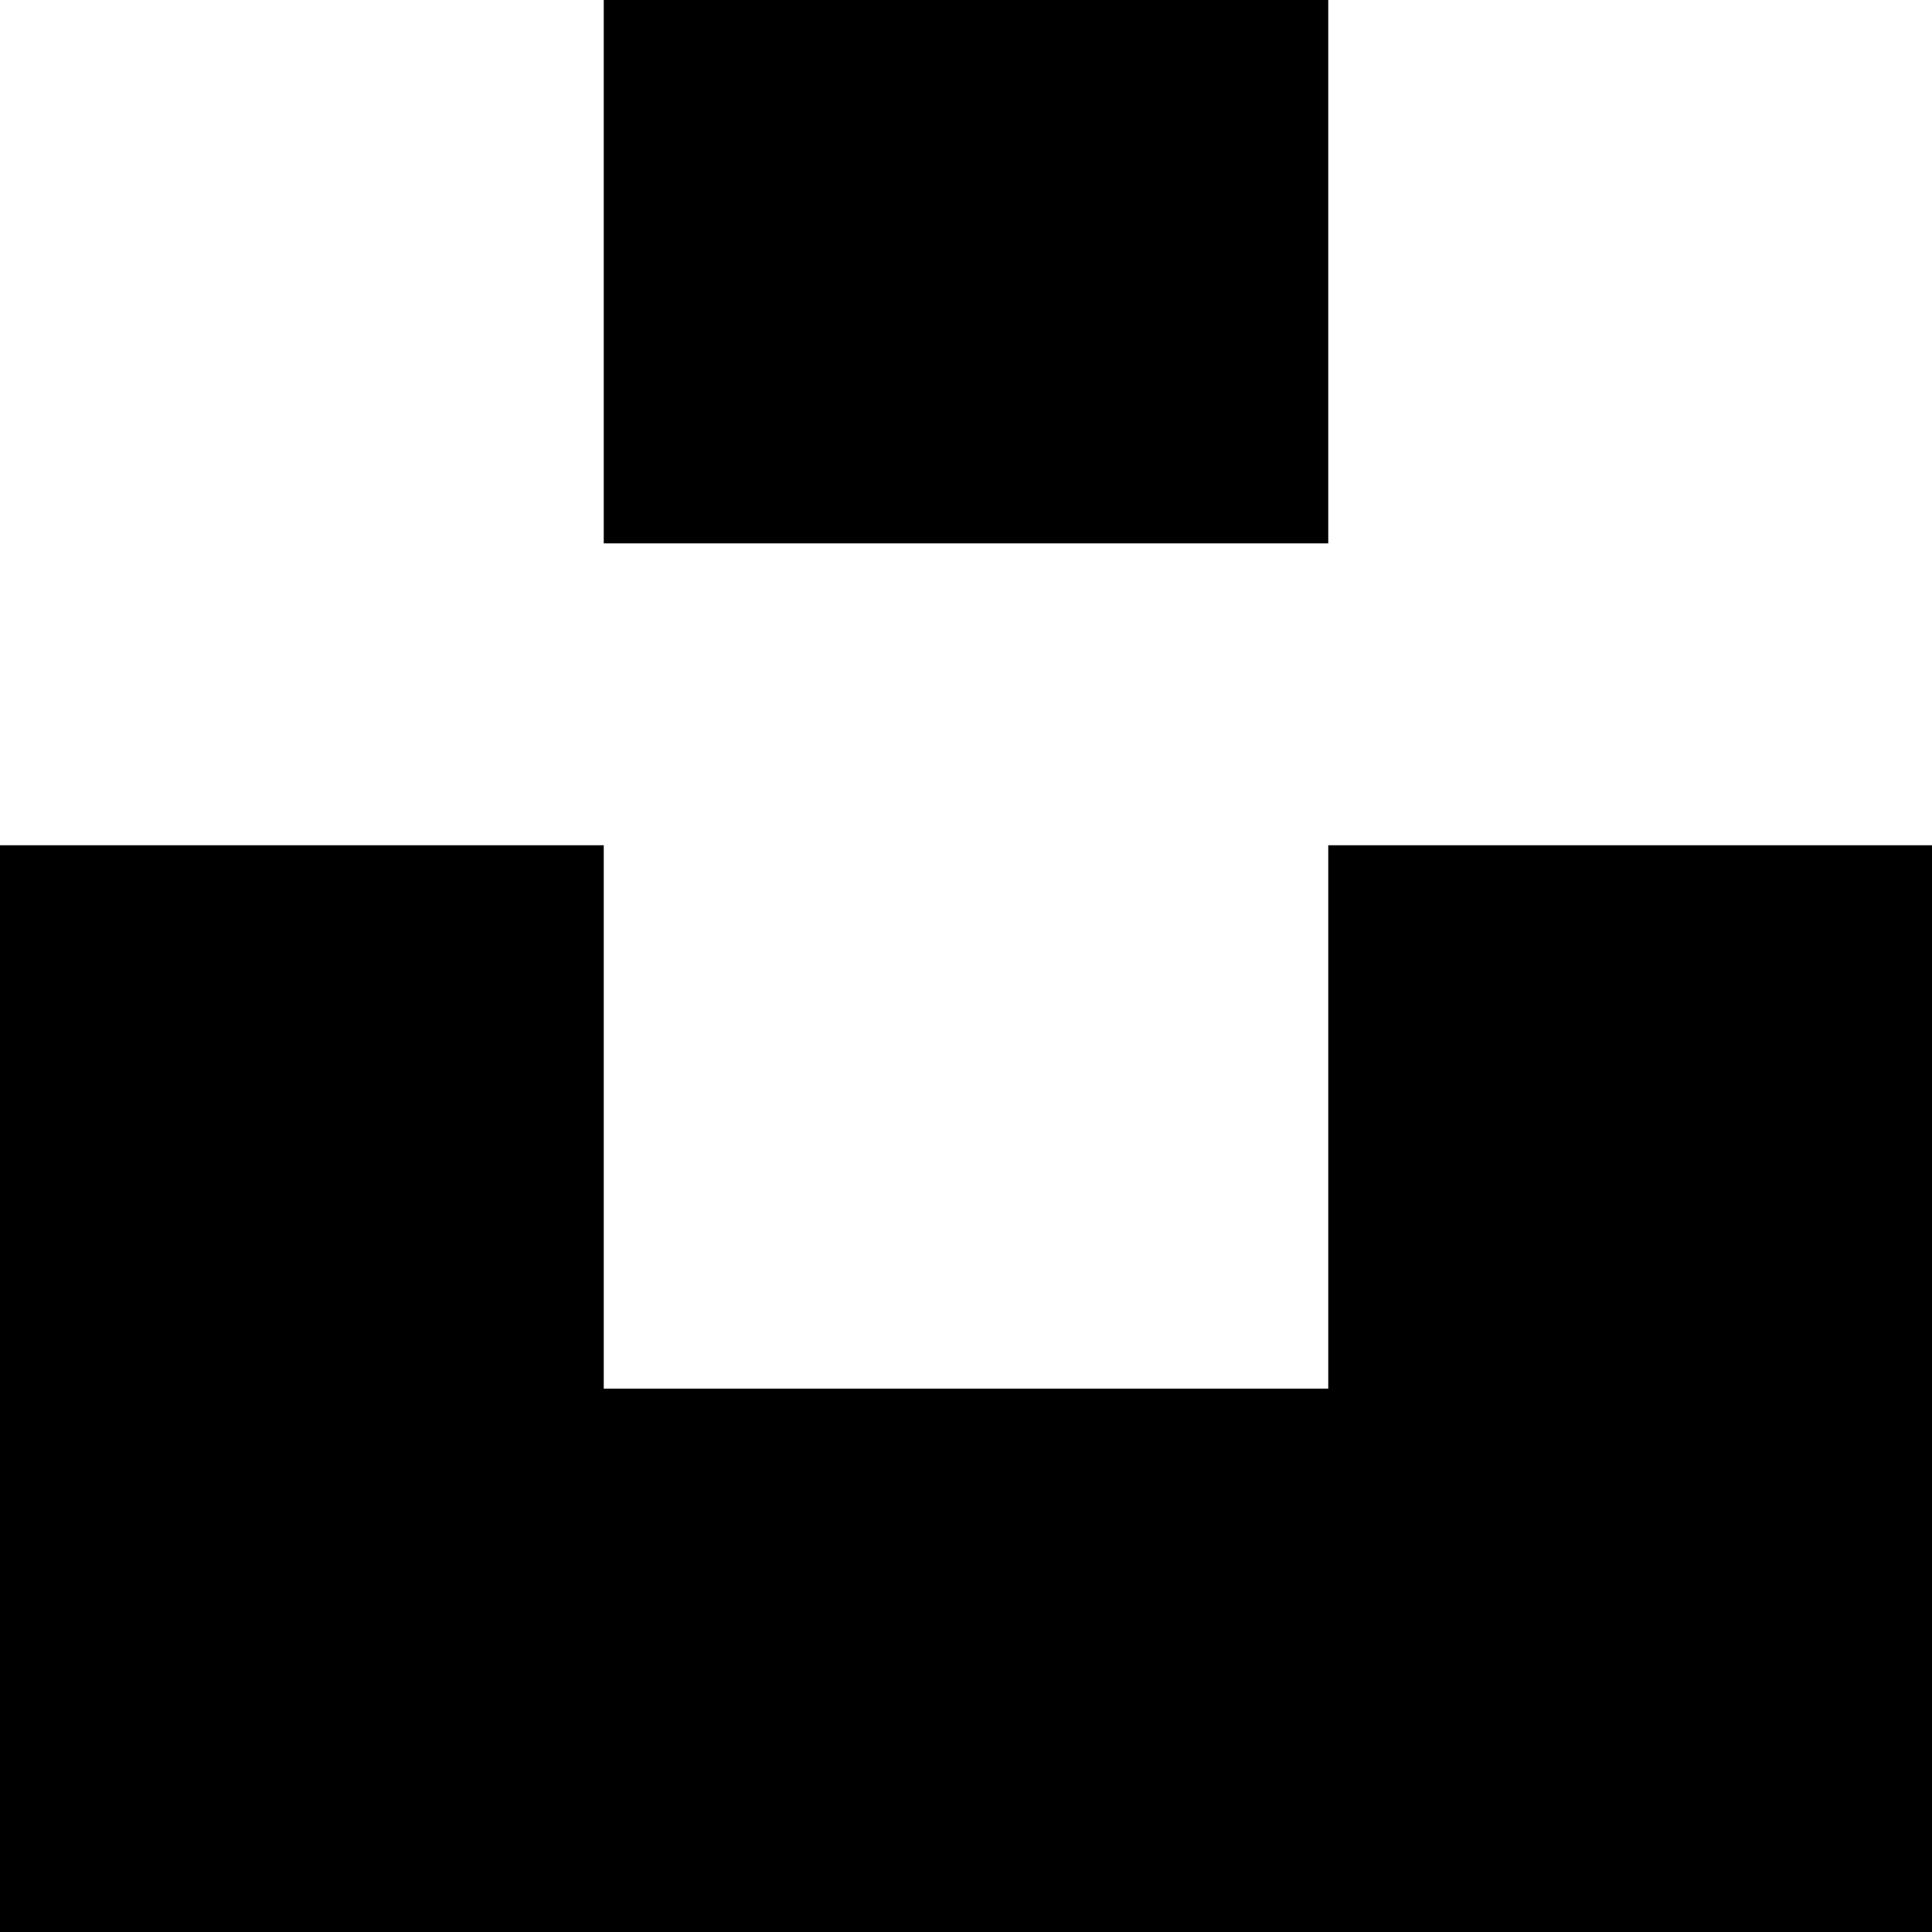
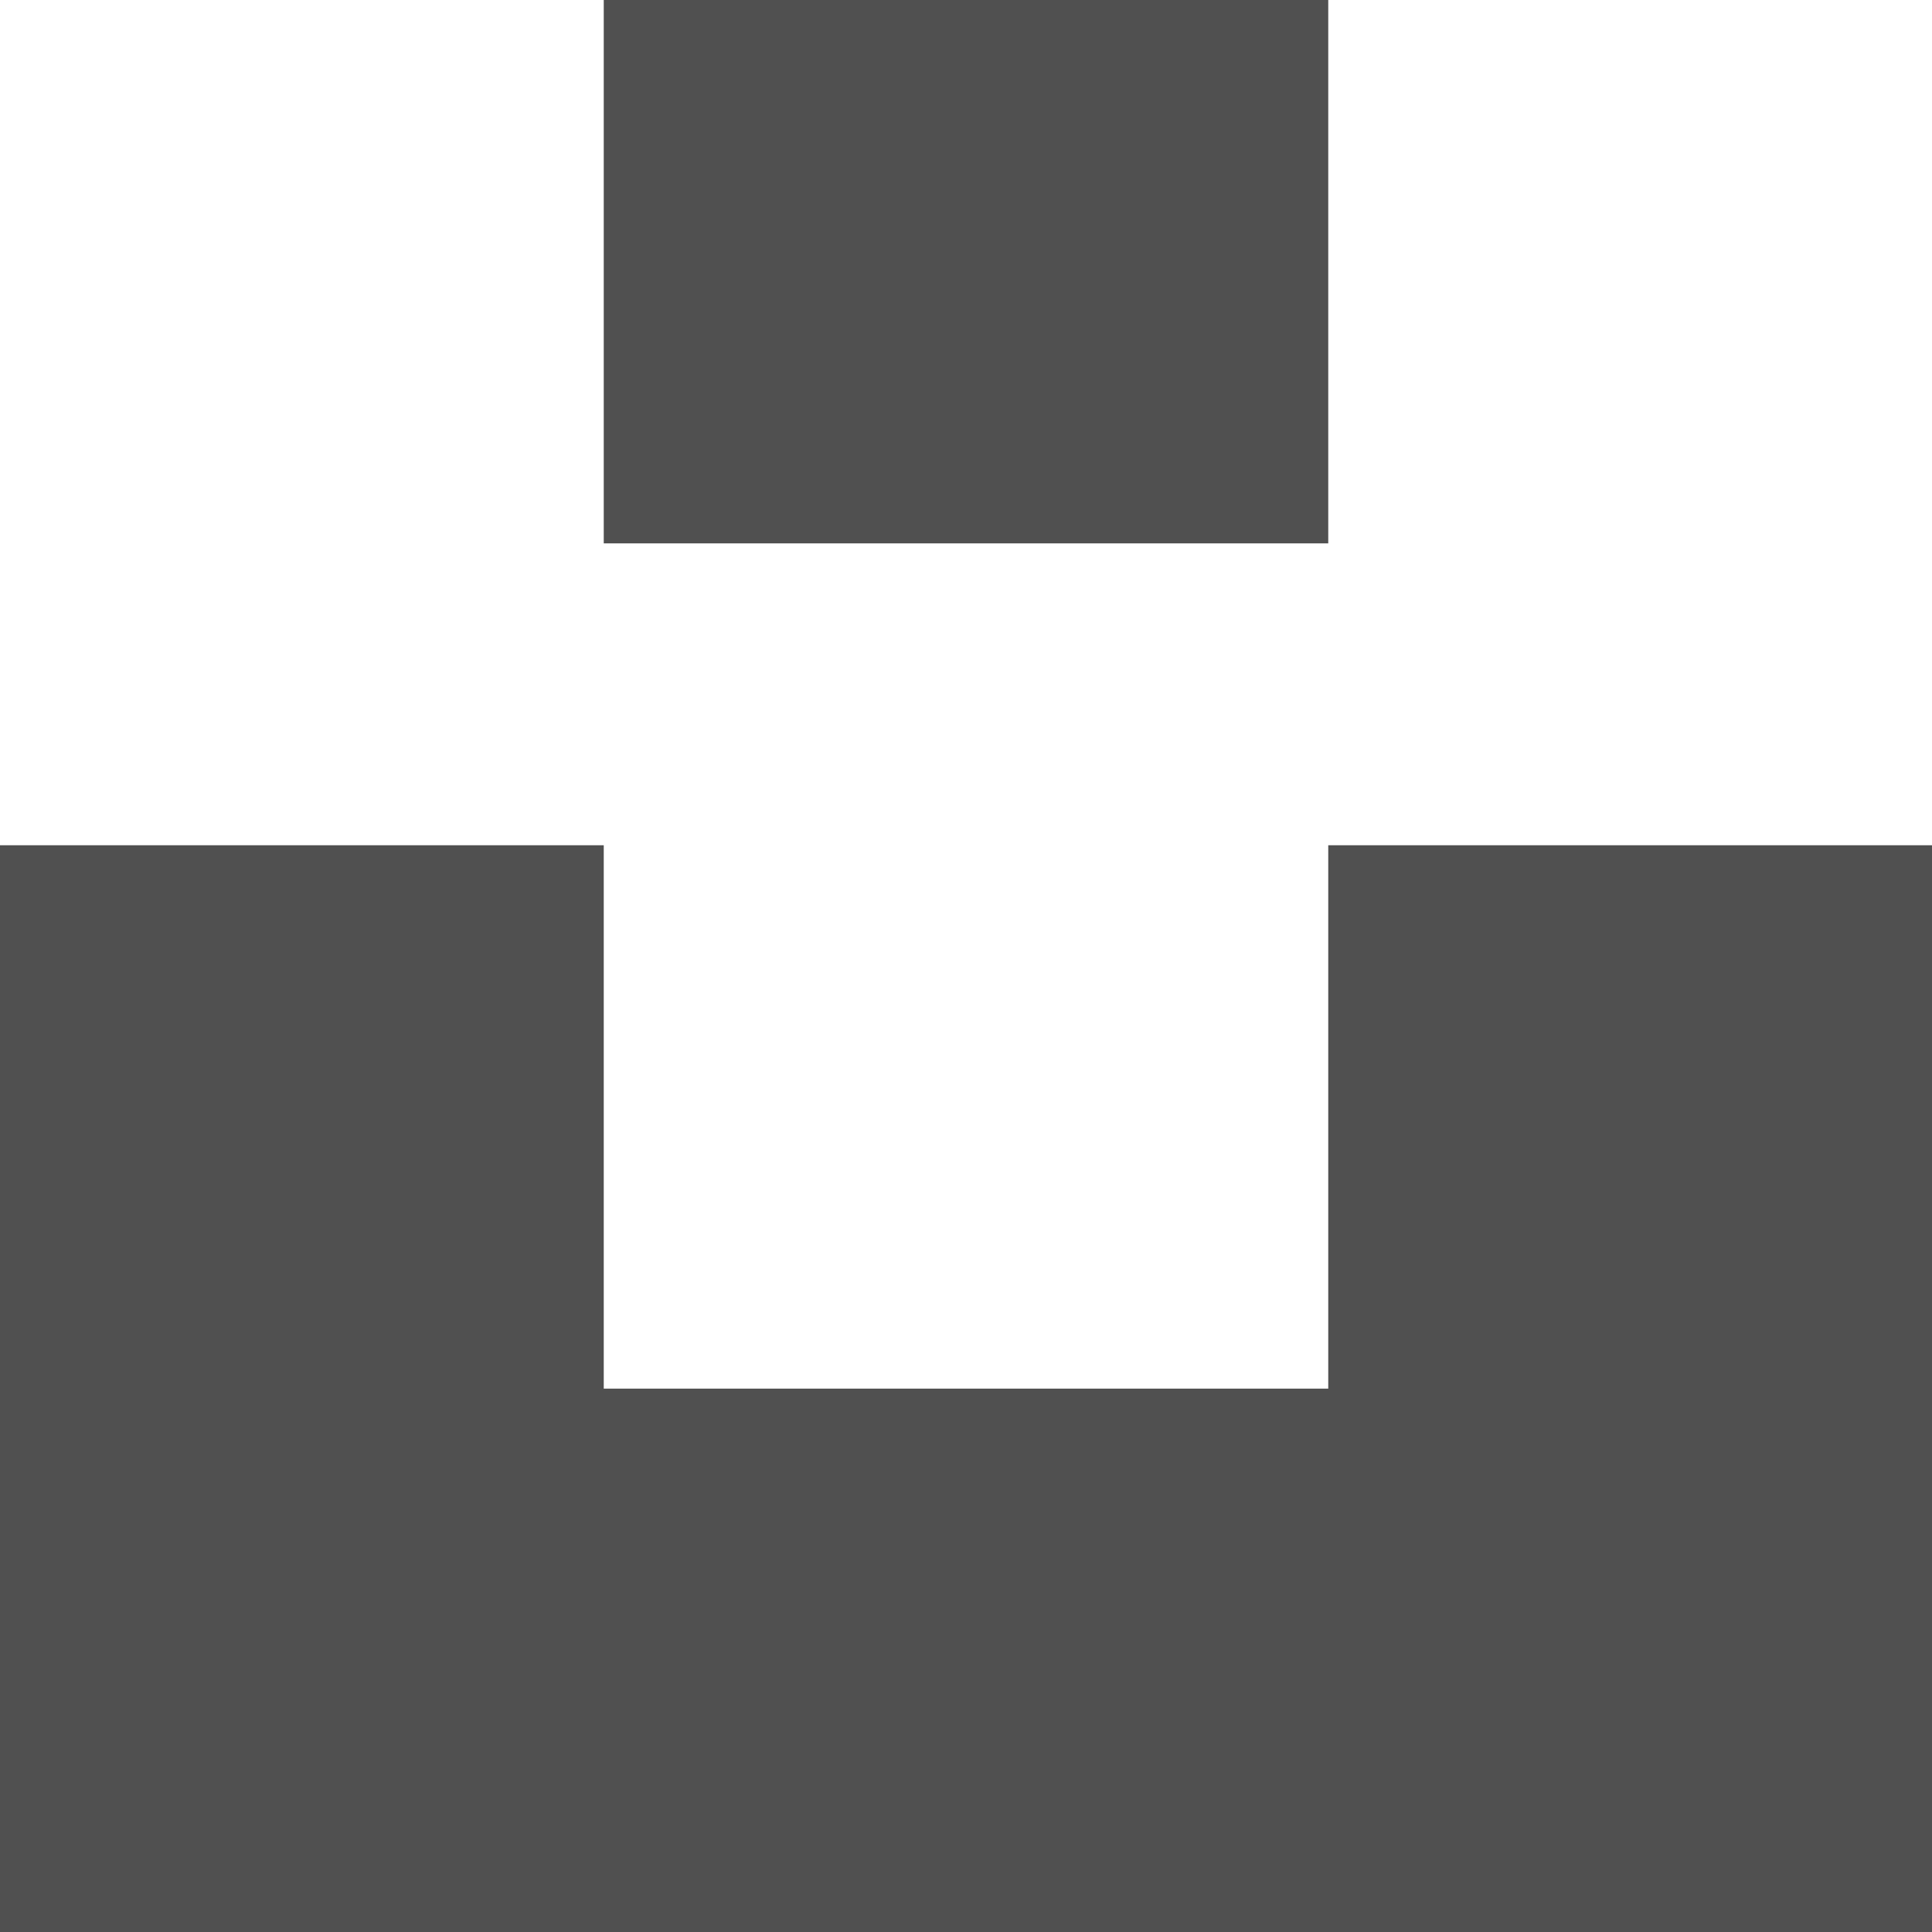
- <svg xmlns="http://www.w3.org/2000/svg" role="img" viewBox="0 0 24 24" fill="currentColor">
+ <svg xmlns="http://www.w3.org/2000/svg" role="img" viewBox="0 0 24 24" fill="#505050">
  <path d="M7.5 6.75V0h9v6.75h-9zm9 3.75H24V24H0V10.5h7.5v6.75h9V10.5z" />
</svg>
